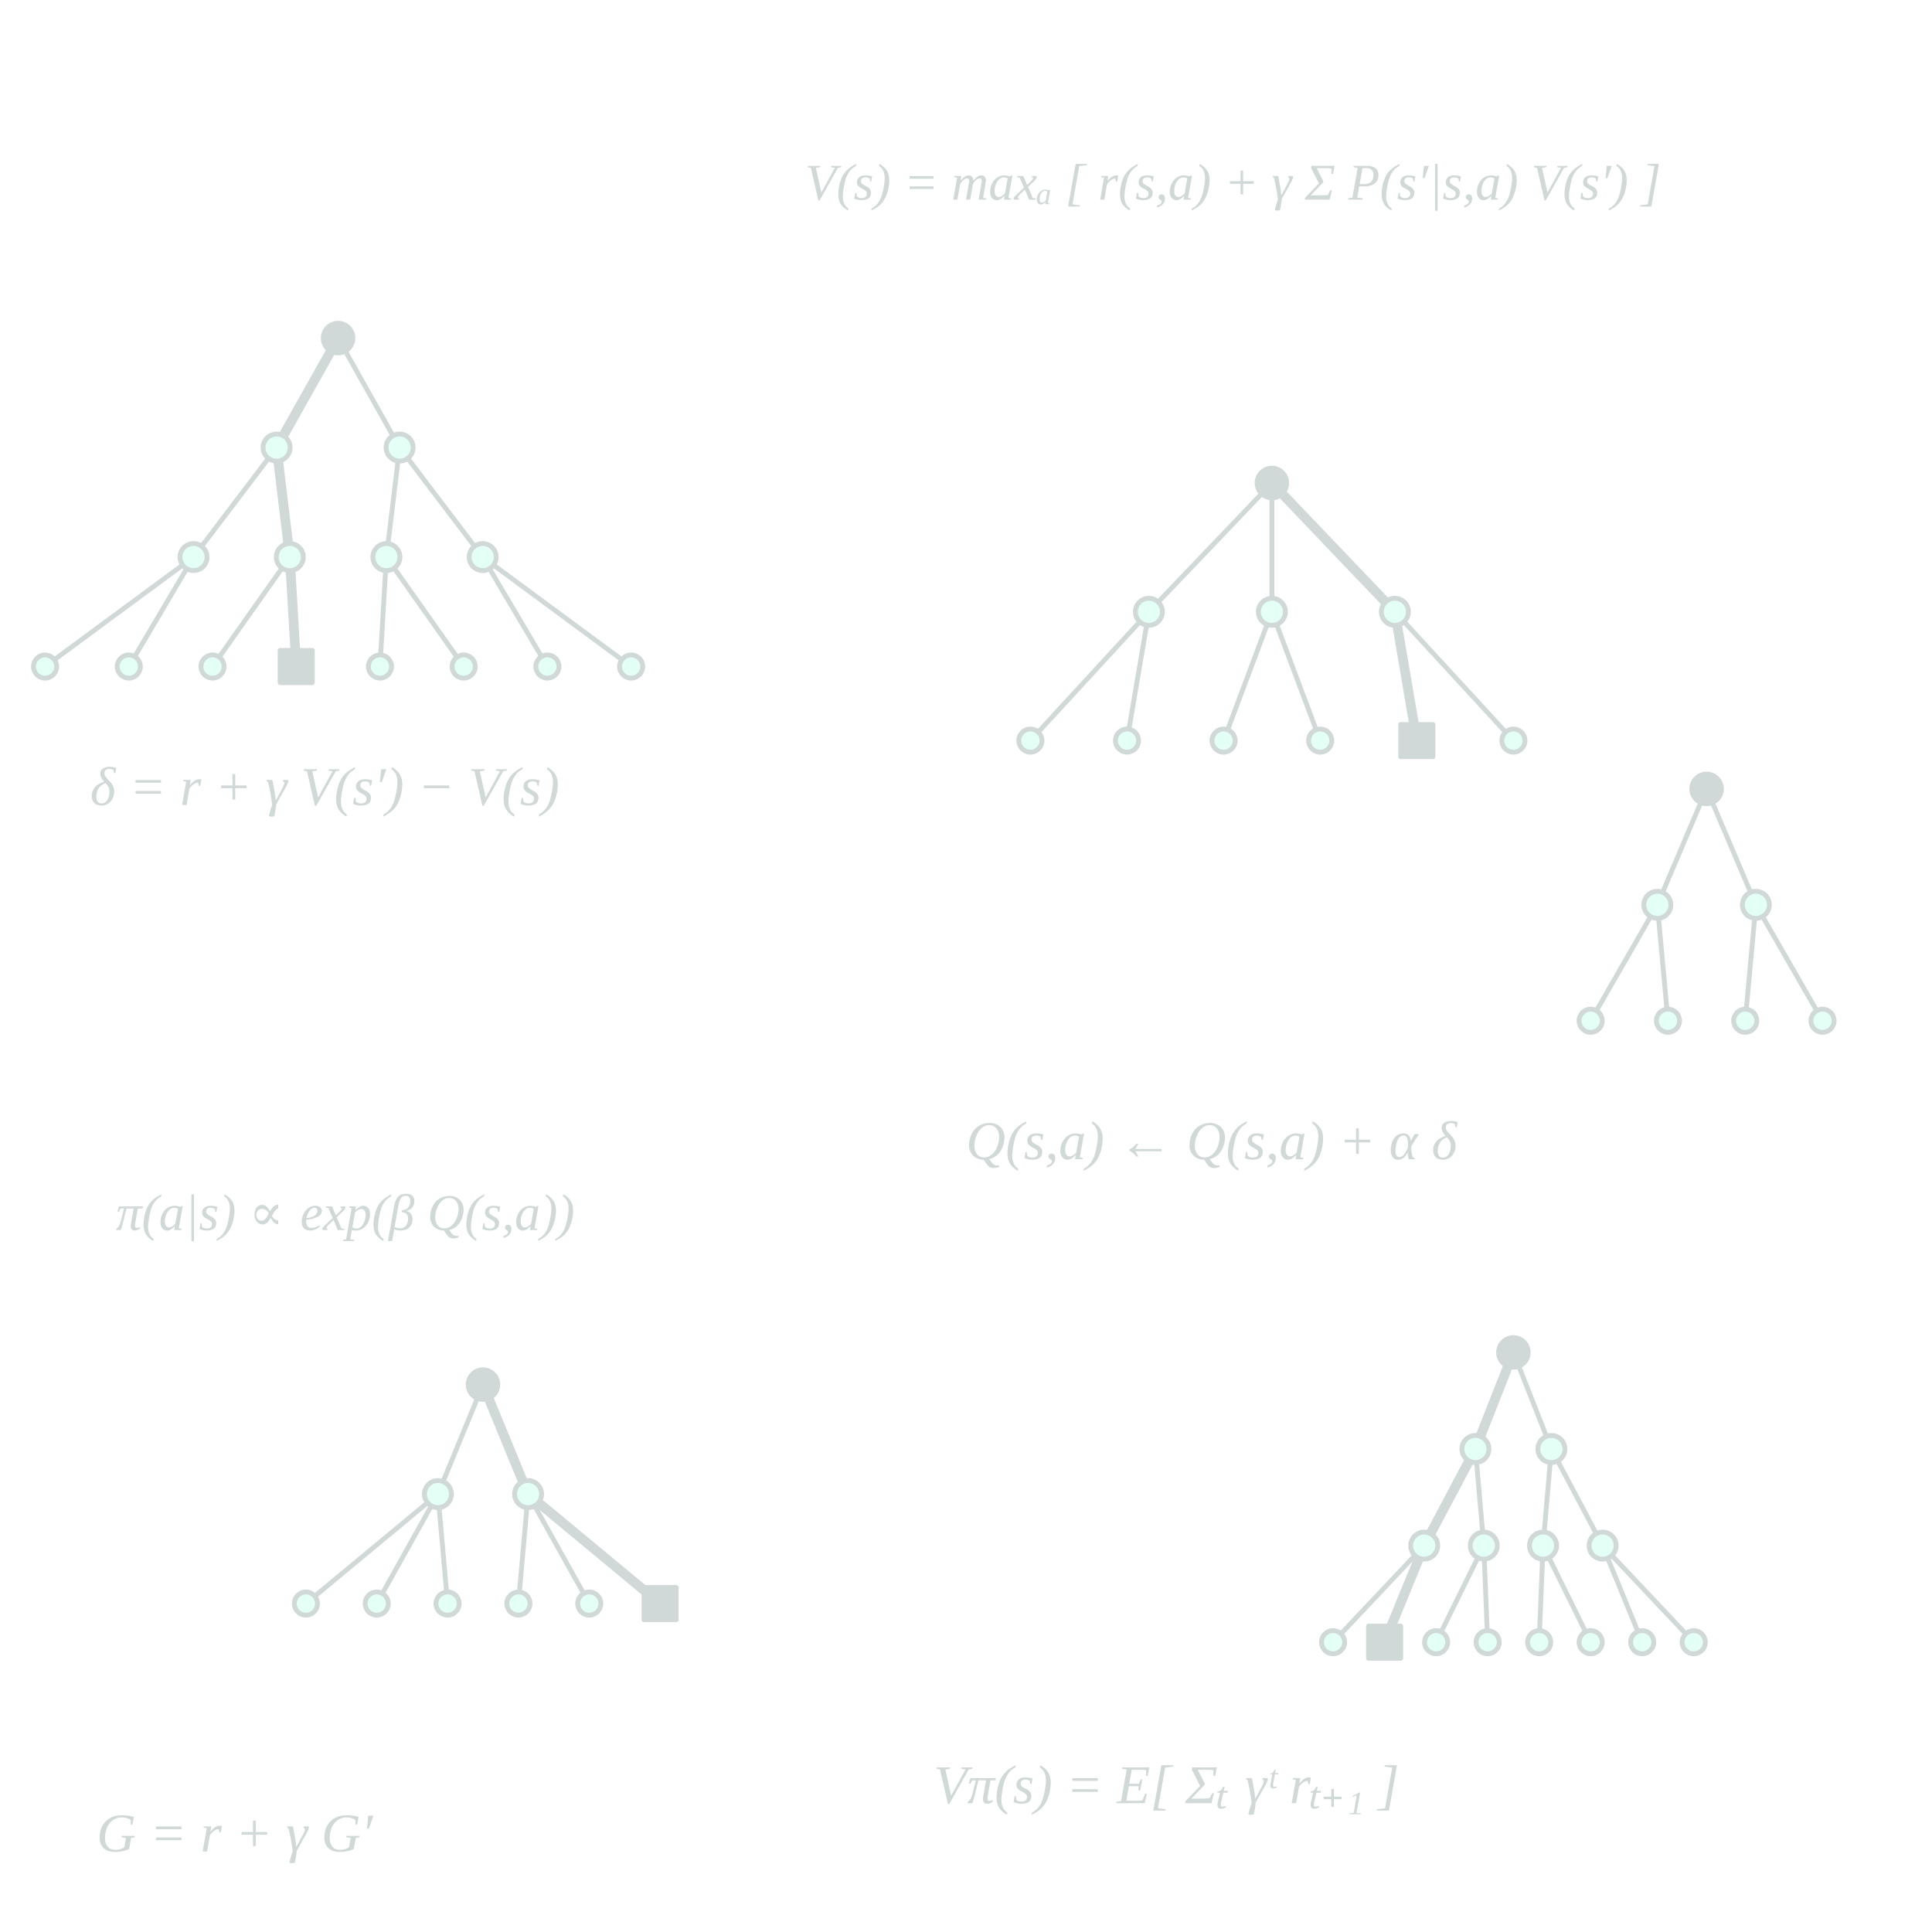
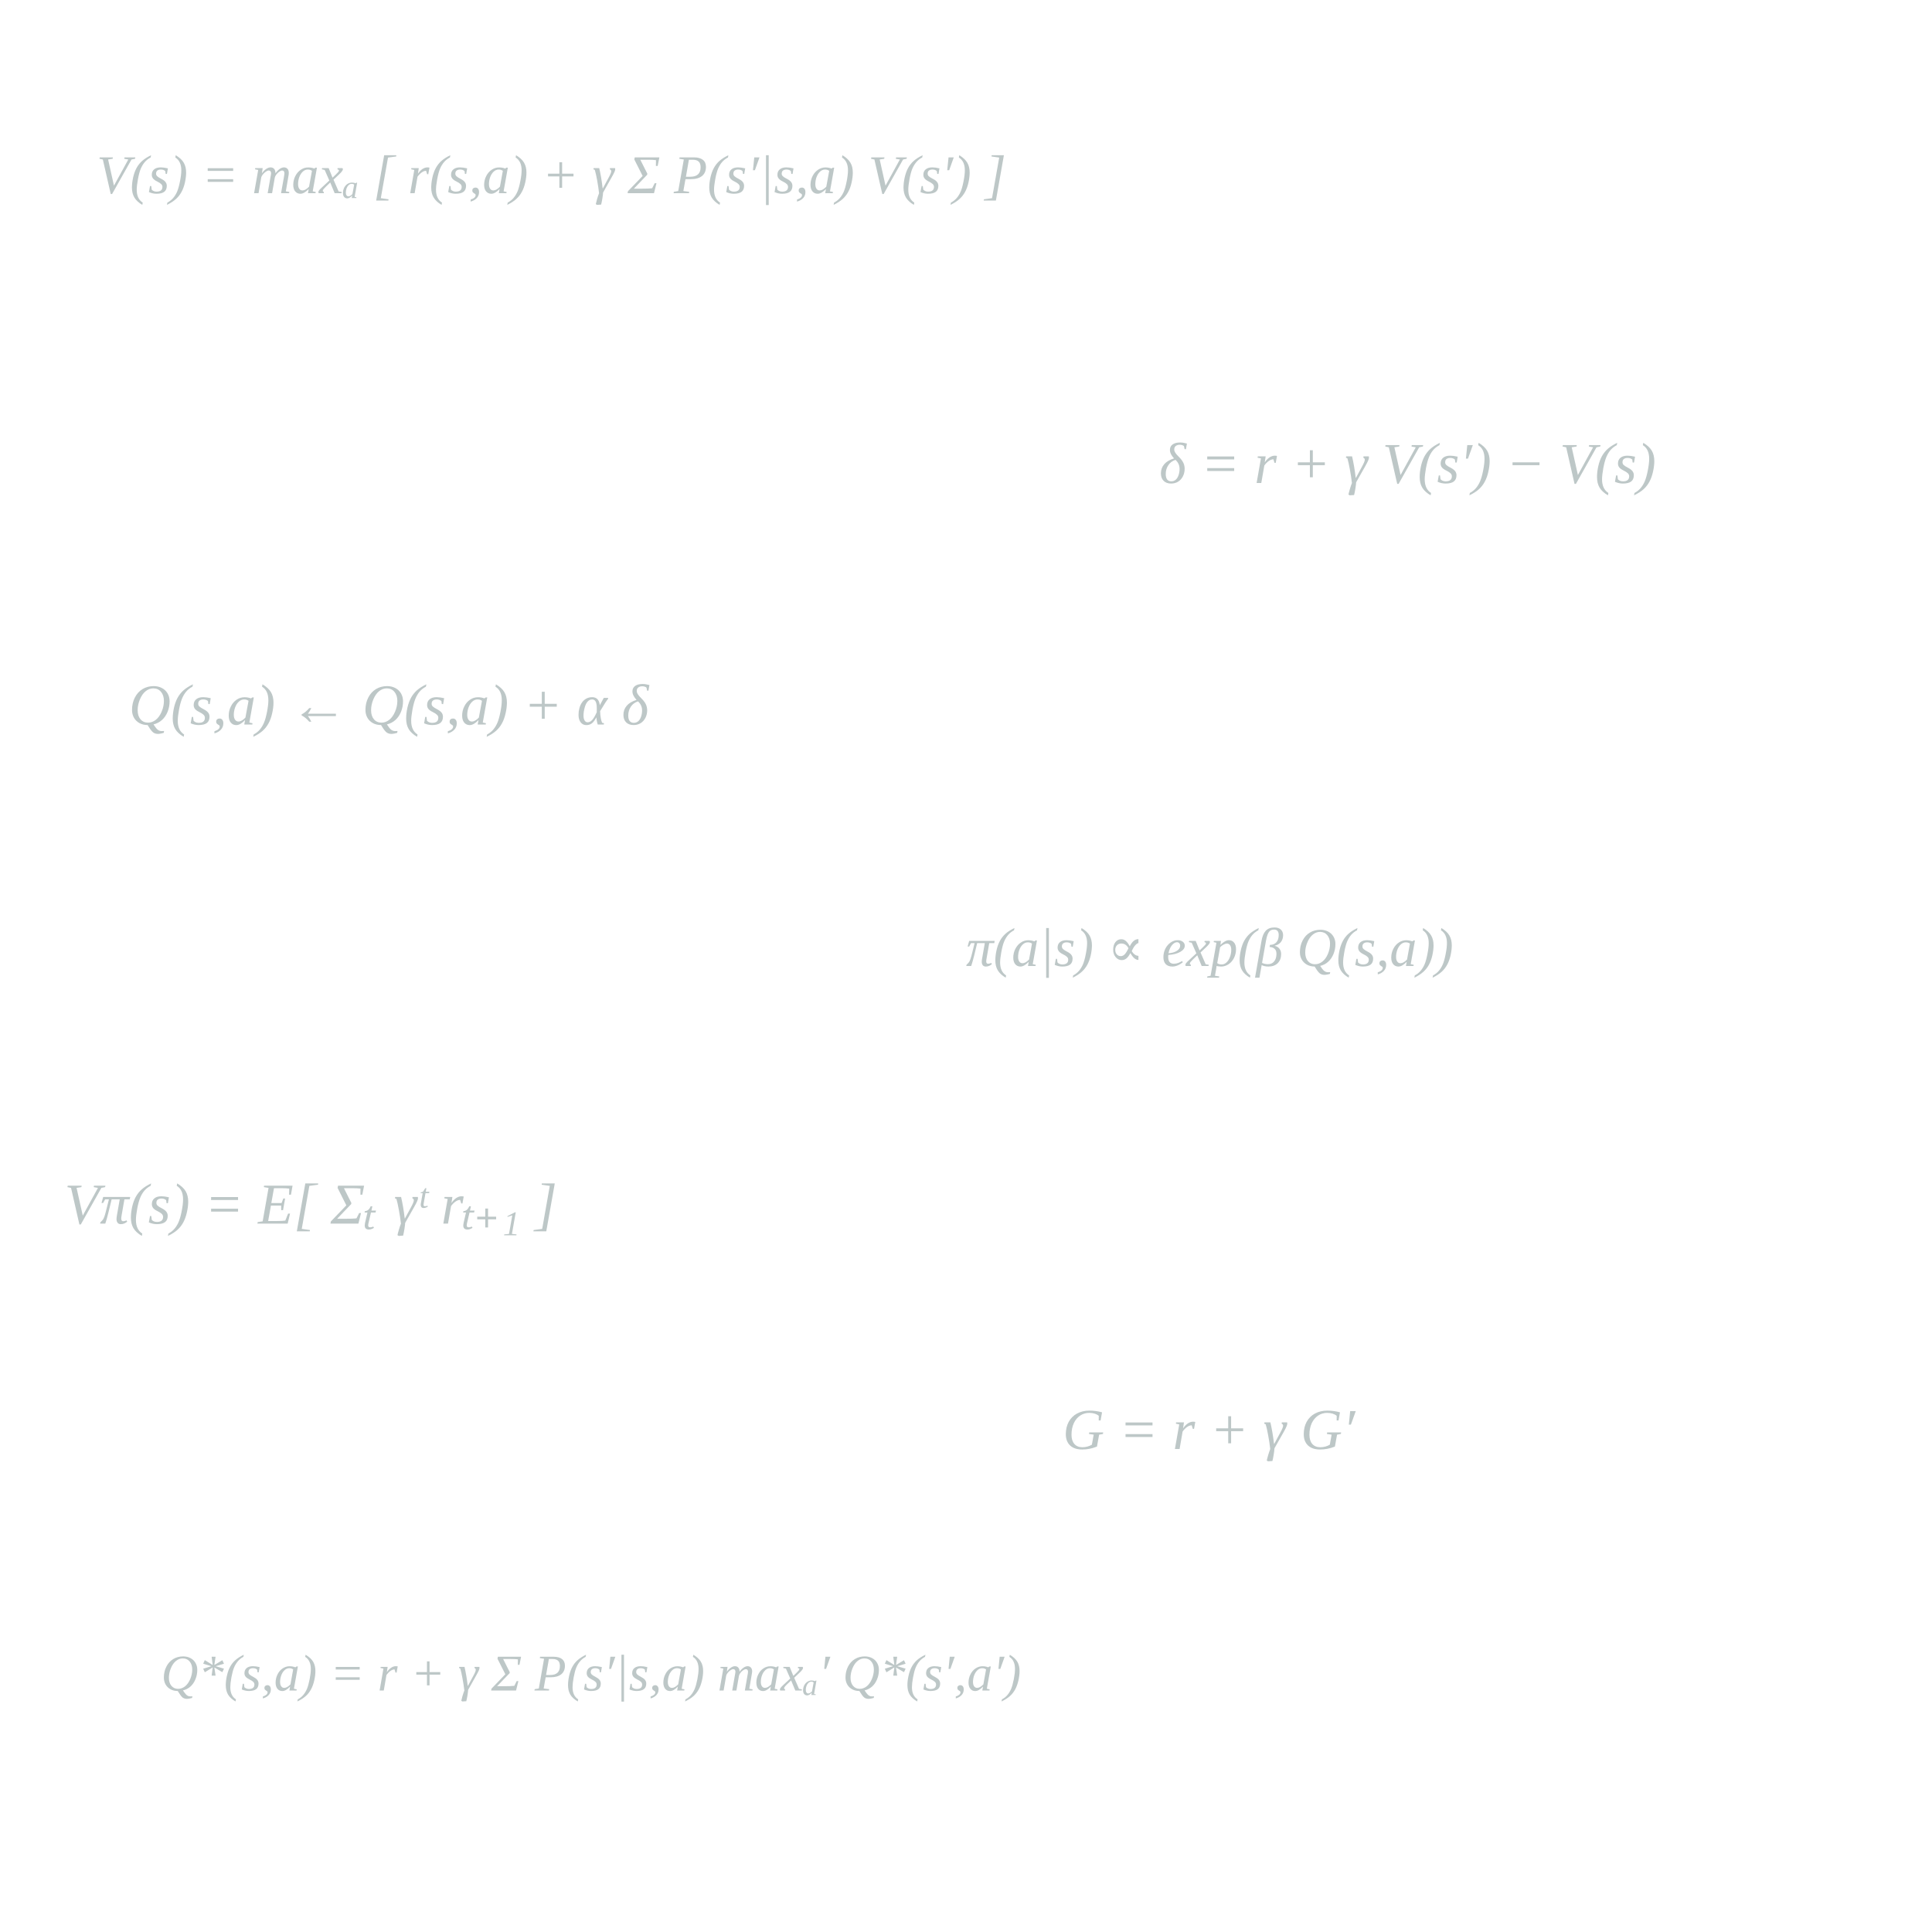
<svg xmlns="http://www.w3.org/2000/svg" width="600" height="600" viewBox="0 0 600 600">
  <style>.t{font-family:Georgia,"Times New Roman",serif;font-style:italic}</style>
-   <g opacity="0.22">
-     <g fill="none" stroke="#2f4f4f" stroke-width="1.5" stroke-linecap="round" stroke-linejoin="round">
-       <line x1="105.0" y1="105.0" x2="85.9" y2="139.0" />
-       <line x1="105.0" y1="105.0" x2="124.1" y2="139.0" />
-       <line x1="85.9" y1="139.0" x2="60.1" y2="173.0" />
-       <line x1="85.9" y1="139.0" x2="90.0" y2="173.0" />
-       <line x1="124.1" y1="139.0" x2="120.0" y2="173.0" />
-       <line x1="124.1" y1="139.0" x2="149.9" y2="173.0" />
-       <line x1="60.1" y1="173.0" x2="14.0" y2="207.0" />
-       <line x1="60.1" y1="173.0" x2="40.0" y2="207.0" />
-       <line x1="90.0" y1="173.0" x2="66.0" y2="207.0" />
-       <line x1="90.0" y1="173.0" x2="92.0" y2="207.0" />
-       <line x1="120.0" y1="173.0" x2="118.0" y2="207.0" />
-       <line x1="120.0" y1="173.0" x2="144.0" y2="207.0" />
-       <line x1="149.9" y1="173.0" x2="170.0" y2="207.0" />
-       <line x1="149.9" y1="173.0" x2="196.0" y2="207.0" />
-       <path stroke-width="3" d="M105.0 105.0 L85.9 139.0 L90.0 173.0 L92.0 207.0" />
-       <circle cx="105.0" cy="105.0" r="4.2" fill="#7fffd4" />
-       <circle cx="85.9" cy="139.0" r="4.2" fill="#7fffd4" />
-       <circle cx="124.1" cy="139.0" r="4.2" fill="#7fffd4" />
-       <circle cx="60.1" cy="173.0" r="4.2" fill="#7fffd4" />
-       <circle cx="90.0" cy="173.0" r="4.2" fill="#7fffd4" />
-       <circle cx="120.0" cy="173.0" r="4.2" fill="#7fffd4" />
-       <circle cx="149.9" cy="173.0" r="4.2" fill="#7fffd4" />
-       <circle cx="14.0" cy="207.0" r="3.6" fill="#7fffd4" />
-       <circle cx="40.0" cy="207.0" r="3.6" fill="#7fffd4" />
-       <circle cx="66.0" cy="207.0" r="3.6" fill="#7fffd4" />
-       <circle cx="92.0" cy="207.0" r="3.6" fill="#7fffd4" />
-       <circle cx="118.0" cy="207.0" r="3.6" fill="#7fffd4" />
-       <circle cx="144.0" cy="207.0" r="3.6" fill="#7fffd4" />
-       <circle cx="170.0" cy="207.0" r="3.6" fill="#7fffd4" />
-       <circle cx="196.0" cy="207.0" r="3.6" fill="#7fffd4" />
-       <circle cx="105" cy="105" r="4.6" fill="#2f4f4f" />
-       <rect x="87.0" y="202.0" width="10" height="10" fill="#2f4f4f" />
-       <line x1="395.0" y1="150.0" x2="356.8" y2="190.0" />
-       <line x1="395.0" y1="150.0" x2="395.0" y2="190.0" />
-       <line x1="395.0" y1="150.0" x2="433.2" y2="190.0" />
-       <line x1="356.8" y1="190.0" x2="320.0" y2="230.0" />
-       <line x1="356.8" y1="190.0" x2="350.0" y2="230.0" />
-       <line x1="395.0" y1="190.0" x2="380.0" y2="230.0" />
-       <line x1="395.0" y1="190.0" x2="410.0" y2="230.0" />
-       <line x1="433.2" y1="190.0" x2="440.0" y2="230.0" />
-       <line x1="433.2" y1="190.0" x2="470.0" y2="230.0" />
-       <path stroke-width="3" d="M395.0 150.0 L433.2 190.0 L440.0 230.0" />
-       <circle cx="395.0" cy="150.0" r="4.2" fill="#7fffd4" />
-       <circle cx="356.8" cy="190.0" r="4.2" fill="#7fffd4" />
-       <circle cx="395.0" cy="190.0" r="4.2" fill="#7fffd4" />
-       <circle cx="433.2" cy="190.0" r="4.2" fill="#7fffd4" />
-       <circle cx="320.0" cy="230.0" r="3.6" fill="#7fffd4" />
-       <circle cx="350.0" cy="230.0" r="3.6" fill="#7fffd4" />
-       <circle cx="380.0" cy="230.0" r="3.6" fill="#7fffd4" />
-       <circle cx="410.0" cy="230.0" r="3.6" fill="#7fffd4" />
-       <circle cx="440.0" cy="230.0" r="3.6" fill="#7fffd4" />
-       <circle cx="470.0" cy="230.0" r="3.6" fill="#7fffd4" />
-       <circle cx="395" cy="150" r="4.6" fill="#2f4f4f" />
-       <rect x="435.0" y="225.0" width="10" height="10" fill="#2f4f4f" />
-       <line x1="530.0" y1="245.0" x2="514.7" y2="281.0" />
-       <line x1="530.0" y1="245.0" x2="545.3" y2="281.0" />
-       <line x1="514.7" y1="281.0" x2="494.0" y2="317.0" />
-       <line x1="514.7" y1="281.0" x2="518.0" y2="317.0" />
-       <line x1="545.3" y1="281.0" x2="542.0" y2="317.0" />
-       <line x1="545.3" y1="281.0" x2="566.0" y2="317.0" />
-       <circle cx="530.0" cy="245.0" r="4.2" fill="#7fffd4" />
-       <circle cx="514.7" cy="281.0" r="4.2" fill="#7fffd4" />
-       <circle cx="545.3" cy="281.0" r="4.2" fill="#7fffd4" />
-       <circle cx="494.0" cy="317.0" r="3.6" fill="#7fffd4" />
-       <circle cx="518.0" cy="317.0" r="3.6" fill="#7fffd4" />
-       <circle cx="542.0" cy="317.0" r="3.6" fill="#7fffd4" />
-       <circle cx="566.0" cy="317.0" r="3.6" fill="#7fffd4" />
-       <circle cx="530" cy="245" r="4.6" fill="#2f4f4f" />
-       <line x1="150.0" y1="430.0" x2="136.0" y2="464.0" />
-       <line x1="150.0" y1="430.0" x2="164.0" y2="464.0" />
-       <line x1="136.0" y1="464.0" x2="95.0" y2="498.0" />
-       <line x1="136.0" y1="464.0" x2="117.0" y2="498.0" />
-       <line x1="136.0" y1="464.0" x2="139.0" y2="498.0" />
-       <line x1="164.0" y1="464.0" x2="161.0" y2="498.0" />
-       <line x1="164.0" y1="464.0" x2="183.0" y2="498.0" />
-       <line x1="164.0" y1="464.0" x2="205.0" y2="498.0" />
-       <path stroke-width="3" d="M150.0 430.0 L164.0 464.0 L205.0 498.0" />
-       <circle cx="150.0" cy="430.0" r="4.2" fill="#7fffd4" />
-       <circle cx="136.0" cy="464.0" r="4.2" fill="#7fffd4" />
-       <circle cx="164.0" cy="464.0" r="4.2" fill="#7fffd4" />
-       <circle cx="95.0" cy="498.0" r="3.6" fill="#7fffd4" />
-       <circle cx="117.0" cy="498.0" r="3.6" fill="#7fffd4" />
-       <circle cx="139.0" cy="498.0" r="3.6" fill="#7fffd4" />
-       <circle cx="161.0" cy="498.0" r="3.6" fill="#7fffd4" />
-       <circle cx="183.0" cy="498.0" r="3.6" fill="#7fffd4" />
-       <circle cx="205.0" cy="498.0" r="3.6" fill="#7fffd4" />
-       <circle cx="150" cy="430" r="4.6" fill="#2f4f4f" />
-       <rect x="200.0" y="493.0" width="10" height="10" fill="#2f4f4f" />
-       <line x1="470.0" y1="420.0" x2="458.2" y2="450.0" />
-       <line x1="470.0" y1="420.0" x2="481.8" y2="450.0" />
-       <line x1="458.2" y1="450.0" x2="442.3" y2="480.0" />
-       <line x1="458.2" y1="450.0" x2="460.8" y2="480.0" />
-       <line x1="481.8" y1="450.0" x2="479.2" y2="480.0" />
-       <line x1="481.8" y1="450.0" x2="497.7" y2="480.0" />
-       <line x1="442.3" y1="480.0" x2="414.0" y2="510.0" />
-       <line x1="442.3" y1="480.0" x2="430.0" y2="510.0" />
-       <line x1="460.8" y1="480.0" x2="446.0" y2="510.0" />
-       <line x1="460.8" y1="480.0" x2="462.0" y2="510.0" />
-       <line x1="479.2" y1="480.0" x2="478.0" y2="510.0" />
-       <line x1="479.2" y1="480.0" x2="494.0" y2="510.0" />
-       <line x1="497.7" y1="480.0" x2="510.0" y2="510.0" />
-       <line x1="497.7" y1="480.0" x2="526.0" y2="510.0" />
-       <path stroke-width="3" d="M470.0 420.0 L458.2 450.0 L442.3 480.0 L430.0 510.0" />
-       <circle cx="470.0" cy="420.0" r="4.2" fill="#7fffd4" />
-       <circle cx="458.2" cy="450.0" r="4.2" fill="#7fffd4" />
-       <circle cx="481.8" cy="450.0" r="4.2" fill="#7fffd4" />
-       <circle cx="442.3" cy="480.0" r="4.2" fill="#7fffd4" />
-       <circle cx="460.8" cy="480.0" r="4.2" fill="#7fffd4" />
-       <circle cx="479.2" cy="480.0" r="4.2" fill="#7fffd4" />
-       <circle cx="497.7" cy="480.0" r="4.2" fill="#7fffd4" />
-       <circle cx="414.0" cy="510.0" r="3.6" fill="#7fffd4" />
-       <circle cx="430.0" cy="510.0" r="3.6" fill="#7fffd4" />
-       <circle cx="446.0" cy="510.0" r="3.6" fill="#7fffd4" />
-       <circle cx="462.0" cy="510.0" r="3.6" fill="#7fffd4" />
-       <circle cx="478.0" cy="510.0" r="3.6" fill="#7fffd4" />
-       <circle cx="494.0" cy="510.0" r="3.6" fill="#7fffd4" />
-       <circle cx="510.0" cy="510.0" r="3.6" fill="#7fffd4" />
-       <circle cx="526.0" cy="510.0" r="3.6" fill="#7fffd4" />
-       <circle cx="470" cy="420" r="4.6" fill="#2f4f4f" />
-       <rect x="425.0" y="505.0" width="10" height="10" fill="#2f4f4f" />
-     </g>
-     <g class="t" fill="#2f4f4f">
-       <text x="250" y="62" font-size="16">V(s) = maxₐ [ r(s,a) + γ Σ P(s′|s,a) V(s′) ]</text>
-       <text x="28" y="250" font-size="17">δ = r + γ V(s′) − V(s)</text>
-       <text x="300" y="360" font-size="17">Q(s,a) ← Q(s,a) + α δ</text>
-       <text x="36" y="382" font-size="16">π(a|s) ∝ exp(β Q(s,a))</text>
-       <text x="290" y="560" font-size="17">Vπ(s) = E[ Σₜ γᵗ rₜ₊₁ ]</text>
-       <text x="30" y="575" font-size="17">G = r + γ G′</text>
-     </g>
+   <g class="t" fill="#2f4f4f" opacity="0.32">
+     <text x="30" y="60" font-size="17">V(s) = maxₐ [ r(s,a) + γ Σ P(s′|s,a) V(s′) ]</text>
+     <text x="360" y="150" font-size="18">δ = r + γ V(s′) − V(s)</text>
+     <text x="40" y="225" font-size="18">Q(s,a) ← Q(s,a) + α δ</text>
+     <text x="300" y="300" font-size="17">π(a|s) ∝ exp(β Q(s,a))</text>
+     <text x="20" y="380" font-size="18">Vπ(s) = E[ Σₜ γᵗ rₜ₊₁ ]</text>
+     <text x="330" y="450" font-size="18">G = r + γ G′</text>
+     <text x="50" y="525" font-size="16">Q*(s,a) = r + γ Σ P(s′|s,a) maxₐ′ Q*(s′,a′)</text>
  </g>
</svg>
